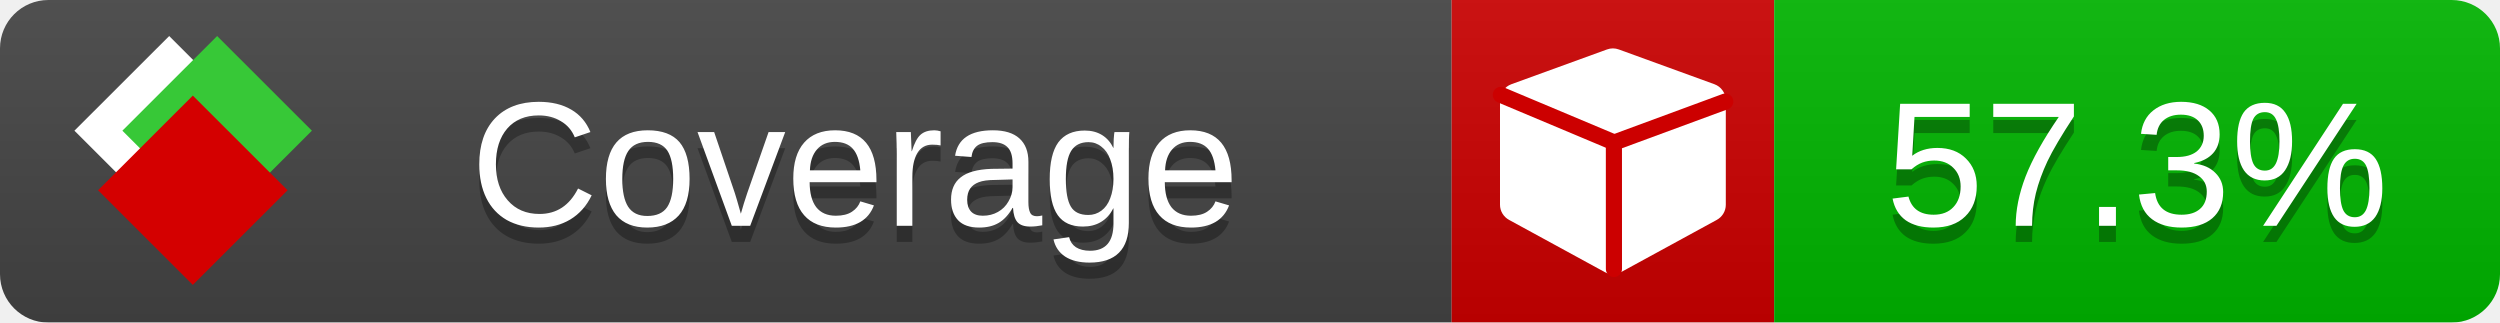
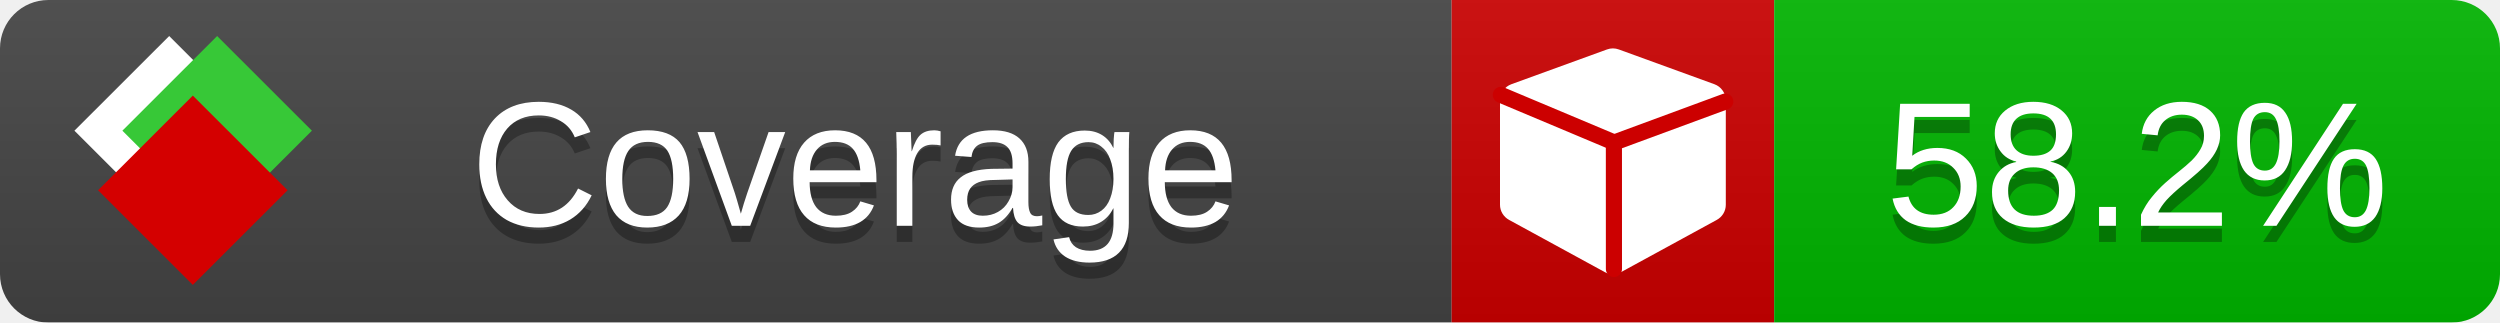
<svg xmlns="http://www.w3.org/2000/svg" xmlns:xlink="http://www.w3.org/1999/xlink" width="155" height="20">
  <style type="text/css">
          
            @keyframes fade1 {
                0% { visibility: visible; opacity: 1; }
               23% { visibility: visible; opacity: 1; }
               25% { visibility: hidden; opacity: 0; }
               48% { visibility: hidden; opacity: 0; }
               50% { visibility: hidden; opacity: 0; }
               73% { visibility: hidden; opacity: 0; }
               75% { visibility: hidden; opacity: 0; }
               98% { visibility: hidden; opacity: 0; }
              100% { visibility: visible; opacity: 1; }
            }
            @keyframes fade2 {
                0% { visibility: hidden; opacity: 0; }
               23% { visibility: hidden; opacity: 0; }
               25% { visibility: visible; opacity: 1; }
               48% { visibility: visible; opacity: 1; }
               50% { visibility: hidden; opacity: 0; }
               73% { visibility: hidden; opacity: 0; }
               75% { visibility: hidden; opacity: 0; }
               98% { visibility: hidden; opacity: 0; }
              100% { visibility: hidden; opacity: 0; }
            }
            @keyframes fade3 {
                0% { visibility: hidden; opacity: 0; }
               23% { visibility: hidden; opacity: 0; }
               25% { visibility: hidden; opacity: 0; }
               48% { visibility: hidden; opacity: 0; }
               50% { visibility: visible; opacity: 1; }
               73% { visibility: visible; opacity: 1; }
               75% { visibility: hidden; opacity: 0; }
               98% { visibility: hidden; opacity: 0; }
              100% { visibility: hidden; opacity: 0; }
            }
            @keyframes fade4 {
                0% { visibility: hidden; opacity: 0; }
               23% { visibility: hidden; opacity: 0; }
               25% { visibility: hidden; opacity: 0; }
               48% { visibility: hidden; opacity: 0; }
               50% { visibility: hidden; opacity: 0; }
               73% { visibility: hidden; opacity: 0; }
               75% { visibility: visible; opacity: 1; }
               98% { visibility: visible; opacity: 1; }
              100% { visibility: hidden; opacity: 0; }
            }
            .linecoverage {
                animation-duration: 15s;
                animation-name: fade1;
                animation-iteration-count: infinite;
            }
            .branchcoverage {
                animation-duration: 15s;
                animation-name: fade2;
                animation-iteration-count: infinite;
            }
            .methodcoverage {
                animation-duration: 15s;
                animation-name: fade3;
                animation-iteration-count: infinite;
            }
            .fullmethodcoverage {
                animation-duration: 15s;
                animation-name: fade4;
                animation-iteration-count: infinite;
            }
          
    </style>
  <defs>
    <linearGradient id="gradient" x2="0" y2="100%">
      <stop offset="0" stop-color="#bbb" stop-opacity=".1" />
      <stop offset="1" stop-opacity=".1" />
    </linearGradient>
    <linearGradient id="c">
      <stop offset="0" stop-color="#d40000" />
      <stop offset="1" stop-color="#ff2a2a" />
    </linearGradient>
    <linearGradient id="a">
      <stop offset="0" stop-color="#e0e0de" />
      <stop offset="1" stop-color="#fff" />
    </linearGradient>
    <linearGradient id="b">
      <stop offset="0" stop-color="#37c837" />
      <stop offset="1" stop-color="#217821" />
    </linearGradient>
    <linearGradient xlink:href="#a" id="e" x1="106.44" x2="69.96" y1="-11.96" y2="-46.84" gradientTransform="matrix(-.8426 -.00045 -.00045 -.8426 -94.27 -75.82)" gradientUnits="userSpaceOnUse" />
    <linearGradient xlink:href="#b" id="f" x1="56.19" x2="77.97" y1="-23.45" y2="10.62" gradientTransform="matrix(.8426 .00045 .00045 .8426 94.27 75.82)" gradientUnits="userSpaceOnUse" />
    <linearGradient xlink:href="#c" id="g" x1="79.98" x2="132.9" y1="10.79" y2="10.79" gradientTransform="matrix(.8426 .00045 .00045 .8426 94.27 75.82)" gradientUnits="userSpaceOnUse" />
    <mask id="mask">
      <rect width="155" height="20" rx="3" fill="#fff" />
    </mask>
    <g id="icon" transform="matrix(.04486 0 0 .04481 -.48 -.63)">
      <rect width="52.92" height="52.92" x="-109.72" y="-27.13" fill="url(#e)" transform="rotate(-135)" />
      <rect width="52.92" height="52.92" x="70.19" y="-39.18" fill="url(#f)" transform="rotate(45)" />
      <rect width="52.92" height="52.92" x="80.05" y="-15.74" fill="url(#g)" transform="rotate(45)" />
    </g>
  </defs>
  <g mask="url(#mask)">
    <rect x="0" y="0" width="90" height="20" fill="#444" />
    <rect x="90" y="0" width="20" height="20" fill="#c00" />
    <rect x="110" y="0" width="45" height="20" fill="#00B600" />
    <rect x="0" y="0" width="155" height="20" fill="url(#gradient)" />
  </g>
  <g>
    <path class="" fill="#fff" d="m 107,6.231 v 6.462 c 0,0.196 -0.051,0.379 -0.151,0.547 -0.101,0.168 -0.238,0.3 -0.412,0.395 l -5.923,3.231 c -0.157,0.09 -0.328,0.135 -0.513,0.135 -0.185,0 -0.356,-0.045 -0.513,-0.135 l -5.923,-3.231 C 93.39,13.539 93.252,13.407 93.151,13.239 93.05,13.071 93,12.889 93,12.692 v -6.462 c 0,-0.224 0.065,-0.429 0.194,-0.614 0.129,-0.185 0.3,-0.317 0.513,-0.395 l 5.923,-2.154 c 0.123,-0.045 0.247,-0.067 0.37,-0.067 0.123,0 0.247,0.022 0.37,0.067 l 5.923,2.154 c 0.213,0.079 0.384,0.21 0.513,0.395 0.129,0.185 0.194,0.39 0.194,0.614 z" />
    <path class="" style="fill:none;stroke:#cc0000;stroke-width:1;stroke-linecap:round;stroke-dasharray:none;stroke-opacity:1" d="m 100.064,16.677 -0.002,-7.833 6.906,-2.547" />
    <path class="" style="fill:none;stroke:#cc0000;stroke-width:1;stroke-linecap:round;stroke-dasharray:none;stroke-opacity:1" d="M 99.914,8.765 93.052,5.882" />
  </g>
  <g fill="#fff" text-anchor="middle" font-family="Verdana,Arial,Geneva,sans-serif" font-size="11">
    <a xlink:href="https://github.com/danielpalme/ReportGenerator" target="_top">
      <use xlink:href="#icon" transform="translate(3,1) scale(3.5)" />
    </a>
    <text x="53" y="15" fill="#010101" fill-opacity=".3">Coverage</text>
    <text x="53" y="14" fill="#fff">Coverage</text>
-     <text class="" x="132.5" y="15" fill="#010101" fill-opacity=".3">57.3%</text>
-     <text class="" x="132.5" y="14">57.3%</text>
+     <text class="" x="132.5" y="15" fill="#010101" fill-opacity=".3">58.2%</text>
+     <text class="" x="132.5" y="14">58.2%</text>
  </g>
  <g>
    <rect class="" x="90" y="0" width="65" height="20" fill-opacity="0" />
  </g>
</svg>
